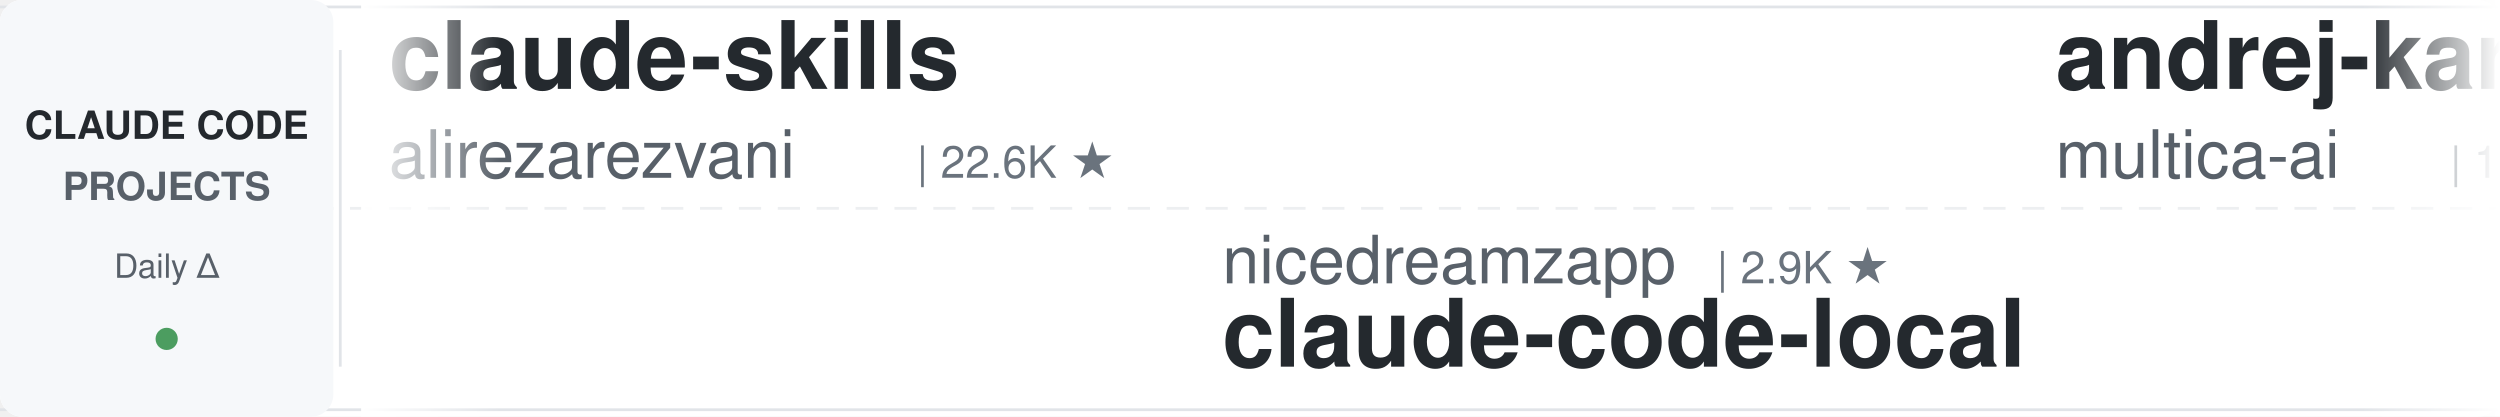
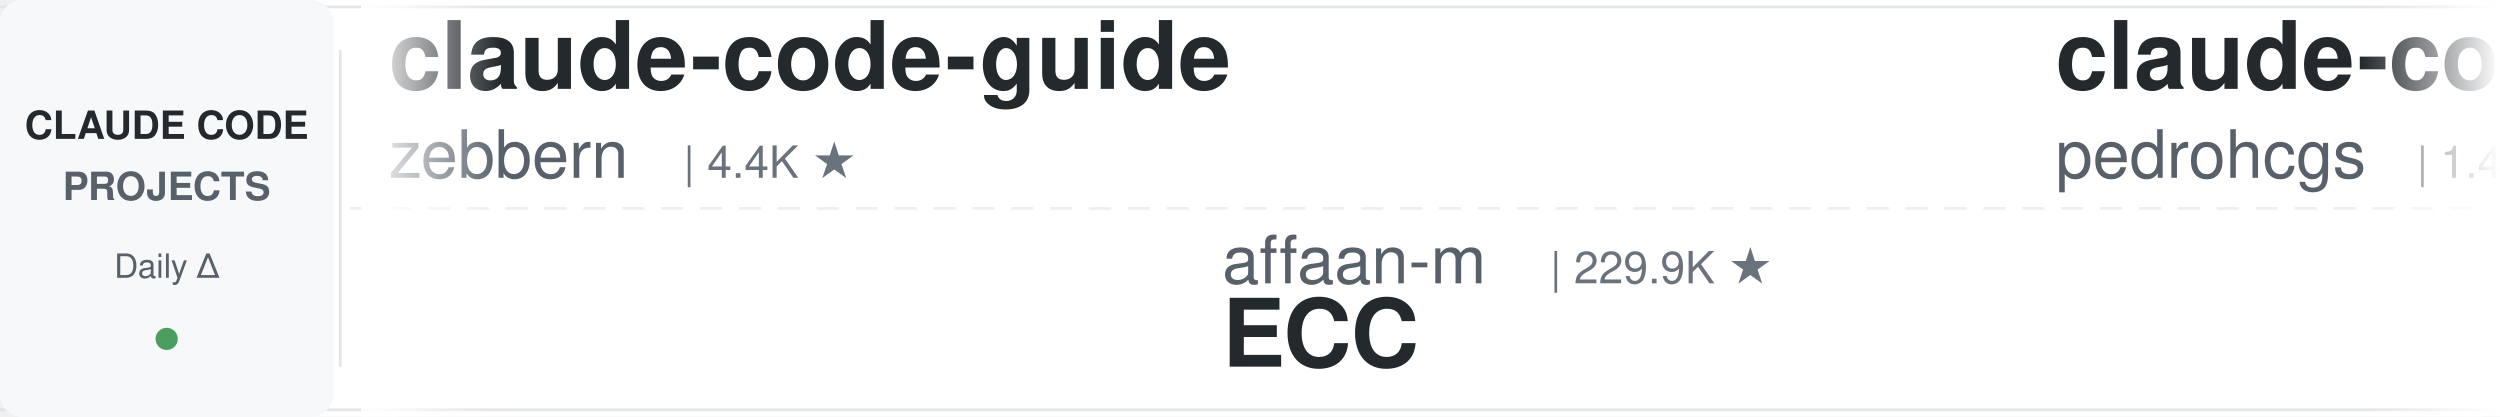
<svg xmlns="http://www.w3.org/2000/svg" width="900" height="150">
  <defs>
    <linearGradient id="leftFade" x1="0%" y1="0%" x2="100%" y2="0%">
      <stop offset="0%" style="stop-color:#ffffff;stop-opacity:1" />
      <stop offset="100%" style="stop-color:#ffffff;stop-opacity:0" />
    </linearGradient>
    <linearGradient id="rightFade" x1="0%" y1="0%" x2="100%" y2="0%">
      <stop offset="0%" style="stop-color:#ffffff;stop-opacity:0" />
      <stop offset="100%" style="stop-color:#ffffff;stop-opacity:1" />
    </linearGradient>
  </defs>
  <rect width="900" height="150" fill="#ffffff" rx="8" />
  <rect x="0" y="2" width="900" height="1" fill="#e1e4e8" />
  <rect x="0" y="147" width="900" height="1" fill="#e1e4e8" />
  <line x1="0" y1="75" x2="900" y2="75" stroke="#e1e4e8" stroke-width="1" stroke-dasharray="8 6" opacity="0.6" />
  <rect x="0" y="0" width="120" height="150" fill="#f6f8fa" rx="8" />
  <text x="60" y="50" font-family="-apple-system, BlinkMacSystemFont, 'Segoe UI', Helvetica, Arial, sans-serif" font-size="14" font-weight="600" fill="#24292e" text-anchor="middle">CLAUDE CODE</text>
  <text x="60" y="72" font-family="-apple-system, BlinkMacSystemFont, 'Segoe UI', Helvetica, Arial, sans-serif" font-size="14" font-weight="600" fill="#586069" text-anchor="middle">PROJECTS</text>
  <text x="60" y="100" font-family="-apple-system, BlinkMacSystemFont, 'Segoe UI', Helvetica, Arial, sans-serif" font-size="12" font-weight="500" fill="#586069" text-anchor="middle">Daily Δ</text>
  <circle cx="60" cy="122" r="4" fill="#22863a" opacity="0.8" />
  <rect x="122" y="18" width="1" height="114" fill="#e1e4e8" />
  <clipPath id="tickerClip">
    <rect x="130" y="0" width="770" height="150" />
  </clipPath>
  <g clip-path="url(#tickerClip)">
    <g id="tickerItems">
      <animateTransform attributeName="transform" attributeType="XML" type="translate" from="0 0" to="-3000 0" dur="54s" repeatCount="indefinite" />
      <g transform="translate(0, 0)">
-         <text x="140" y="32" font-family="-apple-system, BlinkMacSystemFont, 'Segoe UI', Helvetica, Arial, sans-serif" font-size="34" font-weight="600" fill="#24292e">claude-skills</text>
-         <text x="140" y="64" font-family="-apple-system, BlinkMacSystemFont, 'Segoe UI', Helvetica, Arial, sans-serif" font-size="24" font-weight="400" fill="#586069">alirezarezvani</text>
-         <text x="330" y="64" font-family="-apple-system, BlinkMacSystemFont, 'Segoe UI', Helvetica, Arial, sans-serif" font-size="16" font-weight="500" fill="#6a737d">| 22.6K ★</text>
+         <text x="140" y="32" font-family="-apple-system, BlinkMacSystemFont, 'Segoe UI', Helvetica, Arial, sans-serif" font-size="34" font-weight="600" fill="#24292e">claude-code-guide</text>
+         <text x="140" y="64" font-family="-apple-system, BlinkMacSystemFont, 'Segoe UI', Helvetica, Arial, sans-serif" font-size="24" font-weight="400" fill="#586069">zebbern</text>
+         <text x="246" y="64" font-family="-apple-system, BlinkMacSystemFont, 'Segoe UI', Helvetica, Arial, sans-serif" font-size="16" font-weight="500" fill="#6a737d">| 4.4K ★</text>
      </g>
      <g transform="translate(300, 0)">
-         <text x="140" y="102" font-family="-apple-system, BlinkMacSystemFont, 'Segoe UI', Helvetica, Arial, sans-serif" font-size="24" font-weight="400" fill="#586069">nicedreamzapp</text>
-         <text x="318" y="102" font-family="-apple-system, BlinkMacSystemFont, 'Segoe UI', Helvetica, Arial, sans-serif" font-size="16" font-weight="500" fill="#6a737d">| 2.9K ★</text>
-         <text x="140" y="132" font-family="-apple-system, BlinkMacSystemFont, 'Segoe UI', Helvetica, Arial, sans-serif" font-size="34" font-weight="600" fill="#24292e">claude-code-local</text>
+         <text x="140" y="102" font-family="-apple-system, BlinkMacSystemFont, 'Segoe UI', Helvetica, Arial, sans-serif" font-size="24" font-weight="400" fill="#586069">affaan-m</text>
+         <text x="258" y="102" font-family="-apple-system, BlinkMacSystemFont, 'Segoe UI', Helvetica, Arial, sans-serif" font-size="16" font-weight="500" fill="#6a737d">| 229.9K ★</text>
+         <text x="140" y="132" font-family="-apple-system, BlinkMacSystemFont, 'Segoe UI', Helvetica, Arial, sans-serif" font-size="34" font-weight="600" fill="#24292e">ECC</text>
      </g>
      <g transform="translate(600, 0)">
-         <text x="140" y="32" font-family="-apple-system, BlinkMacSystemFont, 'Segoe UI', Helvetica, Arial, sans-serif" font-size="34" font-weight="600" fill="#24292e">andrej-karpathy-skills</text>
-         <text x="140" y="64" font-family="-apple-system, BlinkMacSystemFont, 'Segoe UI', Helvetica, Arial, sans-serif" font-size="24" font-weight="400" fill="#586069">multica-ai</text>
-         <text x="282" y="64" font-family="-apple-system, BlinkMacSystemFont, 'Segoe UI', Helvetica, Arial, sans-serif" font-size="16" font-weight="500" fill="#6a737d">| 192.5K ★</text>
+         <text x="140" y="32" font-family="-apple-system, BlinkMacSystemFont, 'Segoe UI', Helvetica, Arial, sans-serif" font-size="34" font-weight="600" fill="#24292e">claude-code-my-workflow</text>
+         <text x="140" y="64" font-family="-apple-system, BlinkMacSystemFont, 'Segoe UI', Helvetica, Arial, sans-serif" font-size="24" font-weight="400" fill="#586069">pedrohcgs</text>
+         <text x="270" y="64" font-family="-apple-system, BlinkMacSystemFont, 'Segoe UI', Helvetica, Arial, sans-serif" font-size="16" font-weight="500" fill="#6a737d">| 1.4K ★</text>
      </g>
      <g transform="translate(900, 0)">
        <text x="140" y="102" font-family="-apple-system, BlinkMacSystemFont, 'Segoe UI', Helvetica, Arial, sans-serif" font-size="24" font-weight="400" fill="#586069">Donchitos</text>
        <text x="270" y="102" font-family="-apple-system, BlinkMacSystemFont, 'Segoe UI', Helvetica, Arial, sans-serif" font-size="16" font-weight="500" fill="#6a737d">| 23.0K ★</text>
        <text x="140" y="132" font-family="-apple-system, BlinkMacSystemFont, 'Segoe UI', Helvetica, Arial, sans-serif" font-size="34" font-weight="600" fill="#24292e">Claude-Code-Game-Studios</text>
      </g>
      <g transform="translate(1200, 0)">
-         <text x="140" y="32" font-family="-apple-system, BlinkMacSystemFont, 'Segoe UI', Helvetica, Arial, sans-serif" font-size="34" font-weight="600" fill="#24292e">oh-my-claudecode</text>
-         <text x="140" y="64" font-family="-apple-system, BlinkMacSystemFont, 'Segoe UI', Helvetica, Arial, sans-serif" font-size="24" font-weight="400" fill="#586069">Yeachan-Heo</text>
-         <text x="294" y="64" font-family="-apple-system, BlinkMacSystemFont, 'Segoe UI', Helvetica, Arial, sans-serif" font-size="16" font-weight="500" fill="#6a737d">| 37.8K ★</text>
+         <text x="140" y="32" font-family="-apple-system, BlinkMacSystemFont, 'Segoe UI', Helvetica, Arial, sans-serif" font-size="34" font-weight="600" fill="#24292e">how-claude-code-works</text>
+         <text x="140" y="64" font-family="-apple-system, BlinkMacSystemFont, 'Segoe UI', Helvetica, Arial, sans-serif" font-size="24" font-weight="400" fill="#586069">Windy3f3f3f3f</text>
+         <text x="318" y="64" font-family="-apple-system, BlinkMacSystemFont, 'Segoe UI', Helvetica, Arial, sans-serif" font-size="16" font-weight="500" fill="#6a737d">| 3.2K ★</text>
      </g>
      <g transform="translate(1500, 0)">
-         <text x="140" y="102" font-family="-apple-system, BlinkMacSystemFont, 'Segoe UI', Helvetica, Arial, sans-serif" font-size="24" font-weight="400" fill="#586069">lorryjovens-hub</text>
-         <text x="342" y="102" font-family="-apple-system, BlinkMacSystemFont, 'Segoe UI', Helvetica, Arial, sans-serif" font-size="16" font-weight="500" fill="#6a737d">| 1.7K ★</text>
-         <text x="140" y="132" font-family="-apple-system, BlinkMacSystemFont, 'Segoe UI', Helvetica, Arial, sans-serif" font-size="34" font-weight="600" fill="#24292e">claude-code-rust</text>
+         <text x="140" y="102" font-family="-apple-system, BlinkMacSystemFont, 'Segoe UI', Helvetica, Arial, sans-serif" font-size="24" font-weight="400" fill="#586069">OneRedOak</text>
+         <text x="270" y="102" font-family="-apple-system, BlinkMacSystemFont, 'Segoe UI', Helvetica, Arial, sans-serif" font-size="16" font-weight="500" fill="#6a737d">| 3.9K ★</text>
+         <text x="140" y="132" font-family="-apple-system, BlinkMacSystemFont, 'Segoe UI', Helvetica, Arial, sans-serif" font-size="34" font-weight="600" fill="#24292e">claude-code-workflows</text>
      </g>
      <g transform="translate(1800, 0)">
-         <text x="140" y="32" font-family="-apple-system, BlinkMacSystemFont, 'Segoe UI', Helvetica, Arial, sans-serif" font-size="34" font-weight="600" fill="#24292e">ECC</text>
-         <text x="140" y="64" font-family="-apple-system, BlinkMacSystemFont, 'Segoe UI', Helvetica, Arial, sans-serif" font-size="24" font-weight="400" fill="#586069">affaan-m</text>
-         <text x="258" y="64" font-family="-apple-system, BlinkMacSystemFont, 'Segoe UI', Helvetica, Arial, sans-serif" font-size="16" font-weight="500" fill="#6a737d">| 229.9K ★</text>
+         <text x="140" y="32" font-family="-apple-system, BlinkMacSystemFont, 'Segoe UI', Helvetica, Arial, sans-serif" font-size="34" font-weight="600" fill="#24292e">Open-ClaudeCode</text>
+         <text x="140" y="64" font-family="-apple-system, BlinkMacSystemFont, 'Segoe UI', Helvetica, Arial, sans-serif" font-size="24" font-weight="400" fill="#586069">LING71671</text>
+         <text x="270" y="64" font-family="-apple-system, BlinkMacSystemFont, 'Segoe UI', Helvetica, Arial, sans-serif" font-size="16" font-weight="500" fill="#6a737d">| 918 ★</text>
      </g>
      <g transform="translate(2100, 0)">
-         <text x="140" y="102" font-family="-apple-system, BlinkMacSystemFont, 'Segoe UI', Helvetica, Arial, sans-serif" font-size="24" font-weight="400" fill="#586069">luongnv89</text>
-         <text x="270" y="102" font-family="-apple-system, BlinkMacSystemFont, 'Segoe UI', Helvetica, Arial, sans-serif" font-size="16" font-weight="500" fill="#6a737d">| 39.9K ★</text>
-         <text x="140" y="132" font-family="-apple-system, BlinkMacSystemFont, 'Segoe UI', Helvetica, Arial, sans-serif" font-size="34" font-weight="600" fill="#24292e">claude-howto</text>
+         <text x="140" y="102" font-family="-apple-system, BlinkMacSystemFont, 'Segoe UI', Helvetica, Arial, sans-serif" font-size="24" font-weight="400" fill="#586069">repowise-dev</text>
+         <text x="306" y="102" font-family="-apple-system, BlinkMacSystemFont, 'Segoe UI', Helvetica, Arial, sans-serif" font-size="16" font-weight="500" fill="#6a737d">| 1.2K ★</text>
+         <text x="140" y="132" font-family="-apple-system, BlinkMacSystemFont, 'Segoe UI', Helvetica, Arial, sans-serif" font-size="34" font-weight="600" fill="#24292e">claude-code-prompts</text>
      </g>
      <g transform="translate(2400, 0)">
-         <text x="140" y="32" font-family="-apple-system, BlinkMacSystemFont, 'Segoe UI', Helvetica, Arial, sans-serif" font-size="34" font-weight="600" fill="#24292e">claude-code-hub</text>
-         <text x="140" y="64" font-family="-apple-system, BlinkMacSystemFont, 'Segoe UI', Helvetica, Arial, sans-serif" font-size="24" font-weight="400" fill="#586069">ding113</text>
-         <text x="246" y="64" font-family="-apple-system, BlinkMacSystemFont, 'Segoe UI', Helvetica, Arial, sans-serif" font-size="16" font-weight="500" fill="#6a737d">| 3.2K ★</text>
+         <text x="140" y="32" font-family="-apple-system, BlinkMacSystemFont, 'Segoe UI', Helvetica, Arial, sans-serif" font-size="34" font-weight="600" fill="#24292e">claude-code-harness</text>
+         <text x="140" y="64" font-family="-apple-system, BlinkMacSystemFont, 'Segoe UI', Helvetica, Arial, sans-serif" font-size="24" font-weight="400" fill="#586069">Chachamaru127</text>
+         <text x="318" y="64" font-family="-apple-system, BlinkMacSystemFont, 'Segoe UI', Helvetica, Arial, sans-serif" font-size="16" font-weight="500" fill="#6a737d">| 3.0K ★</text>
      </g>
      <g transform="translate(2700, 0)">
-         <text x="140" y="102" font-family="-apple-system, BlinkMacSystemFont, 'Segoe UI', Helvetica, Arial, sans-serif" font-size="24" font-weight="400" fill="#586069">LING71671</text>
-         <text x="270" y="102" font-family="-apple-system, BlinkMacSystemFont, 'Segoe UI', Helvetica, Arial, sans-serif" font-size="16" font-weight="500" fill="#6a737d">| 918 ★</text>
-         <text x="140" y="132" font-family="-apple-system, BlinkMacSystemFont, 'Segoe UI', Helvetica, Arial, sans-serif" font-size="34" font-weight="600" fill="#24292e">Open-ClaudeCode</text>
+         <text x="140" y="102" font-family="-apple-system, BlinkMacSystemFont, 'Segoe UI', Helvetica, Arial, sans-serif" font-size="24" font-weight="400" fill="#586069">frankbria</text>
+         <text x="270" y="102" font-family="-apple-system, BlinkMacSystemFont, 'Segoe UI', Helvetica, Arial, sans-serif" font-size="16" font-weight="500" fill="#6a737d">| 9.5K ★</text>
+         <text x="140" y="132" font-family="-apple-system, BlinkMacSystemFont, 'Segoe UI', Helvetica, Arial, sans-serif" font-size="34" font-weight="600" fill="#24292e">ralph-claude-code</text>
      </g>
      <g transform="translate(3000, 0)">
-         <text x="140" y="32" font-family="-apple-system, BlinkMacSystemFont, 'Segoe UI', Helvetica, Arial, sans-serif" font-size="34" font-weight="600" fill="#24292e">claude-skills</text>
-         <text x="140" y="64" font-family="-apple-system, BlinkMacSystemFont, 'Segoe UI', Helvetica, Arial, sans-serif" font-size="24" font-weight="400" fill="#586069">alirezarezvani</text>
-         <text x="330" y="64" font-family="-apple-system, BlinkMacSystemFont, 'Segoe UI', Helvetica, Arial, sans-serif" font-size="16" font-weight="500" fill="#6a737d">| 22.6K ★</text>
+         <text x="140" y="32" font-family="-apple-system, BlinkMacSystemFont, 'Segoe UI', Helvetica, Arial, sans-serif" font-size="34" font-weight="600" fill="#24292e">claude-code-guide</text>
+         <text x="140" y="64" font-family="-apple-system, BlinkMacSystemFont, 'Segoe UI', Helvetica, Arial, sans-serif" font-size="24" font-weight="400" fill="#586069">zebbern</text>
+         <text x="246" y="64" font-family="-apple-system, BlinkMacSystemFont, 'Segoe UI', Helvetica, Arial, sans-serif" font-size="16" font-weight="500" fill="#6a737d">| 4.4K ★</text>
      </g>
      <g transform="translate(3300, 0)">
-         <text x="140" y="102" font-family="-apple-system, BlinkMacSystemFont, 'Segoe UI', Helvetica, Arial, sans-serif" font-size="24" font-weight="400" fill="#586069">nicedreamzapp</text>
-         <text x="318" y="102" font-family="-apple-system, BlinkMacSystemFont, 'Segoe UI', Helvetica, Arial, sans-serif" font-size="16" font-weight="500" fill="#6a737d">| 2.9K ★</text>
-         <text x="140" y="132" font-family="-apple-system, BlinkMacSystemFont, 'Segoe UI', Helvetica, Arial, sans-serif" font-size="34" font-weight="600" fill="#24292e">claude-code-local</text>
+         <text x="140" y="102" font-family="-apple-system, BlinkMacSystemFont, 'Segoe UI', Helvetica, Arial, sans-serif" font-size="24" font-weight="400" fill="#586069">affaan-m</text>
+         <text x="258" y="102" font-family="-apple-system, BlinkMacSystemFont, 'Segoe UI', Helvetica, Arial, sans-serif" font-size="16" font-weight="500" fill="#6a737d">| 229.9K ★</text>
+         <text x="140" y="132" font-family="-apple-system, BlinkMacSystemFont, 'Segoe UI', Helvetica, Arial, sans-serif" font-size="34" font-weight="600" fill="#24292e">ECC</text>
      </g>
      <g transform="translate(3600, 0)">
-         <text x="140" y="32" font-family="-apple-system, BlinkMacSystemFont, 'Segoe UI', Helvetica, Arial, sans-serif" font-size="34" font-weight="600" fill="#24292e">andrej-karpathy-skills</text>
-         <text x="140" y="64" font-family="-apple-system, BlinkMacSystemFont, 'Segoe UI', Helvetica, Arial, sans-serif" font-size="24" font-weight="400" fill="#586069">multica-ai</text>
-         <text x="282" y="64" font-family="-apple-system, BlinkMacSystemFont, 'Segoe UI', Helvetica, Arial, sans-serif" font-size="16" font-weight="500" fill="#6a737d">| 192.5K ★</text>
+         <text x="140" y="32" font-family="-apple-system, BlinkMacSystemFont, 'Segoe UI', Helvetica, Arial, sans-serif" font-size="34" font-weight="600" fill="#24292e">claude-code-my-workflow</text>
+         <text x="140" y="64" font-family="-apple-system, BlinkMacSystemFont, 'Segoe UI', Helvetica, Arial, sans-serif" font-size="24" font-weight="400" fill="#586069">pedrohcgs</text>
+         <text x="270" y="64" font-family="-apple-system, BlinkMacSystemFont, 'Segoe UI', Helvetica, Arial, sans-serif" font-size="16" font-weight="500" fill="#6a737d">| 1.4K ★</text>
      </g>
      <g transform="translate(3900, 0)">
        <text x="140" y="102" font-family="-apple-system, BlinkMacSystemFont, 'Segoe UI', Helvetica, Arial, sans-serif" font-size="24" font-weight="400" fill="#586069">Donchitos</text>
        <text x="270" y="102" font-family="-apple-system, BlinkMacSystemFont, 'Segoe UI', Helvetica, Arial, sans-serif" font-size="16" font-weight="500" fill="#6a737d">| 23.0K ★</text>
        <text x="140" y="132" font-family="-apple-system, BlinkMacSystemFont, 'Segoe UI', Helvetica, Arial, sans-serif" font-size="34" font-weight="600" fill="#24292e">Claude-Code-Game-Studios</text>
      </g>
    </g>
  </g>
  <rect x="130" y="0" width="50" height="150" fill="url(#leftFade)" />
  <rect x="850" y="0" width="50" height="150" fill="url(#rightFade)" />
</svg>
